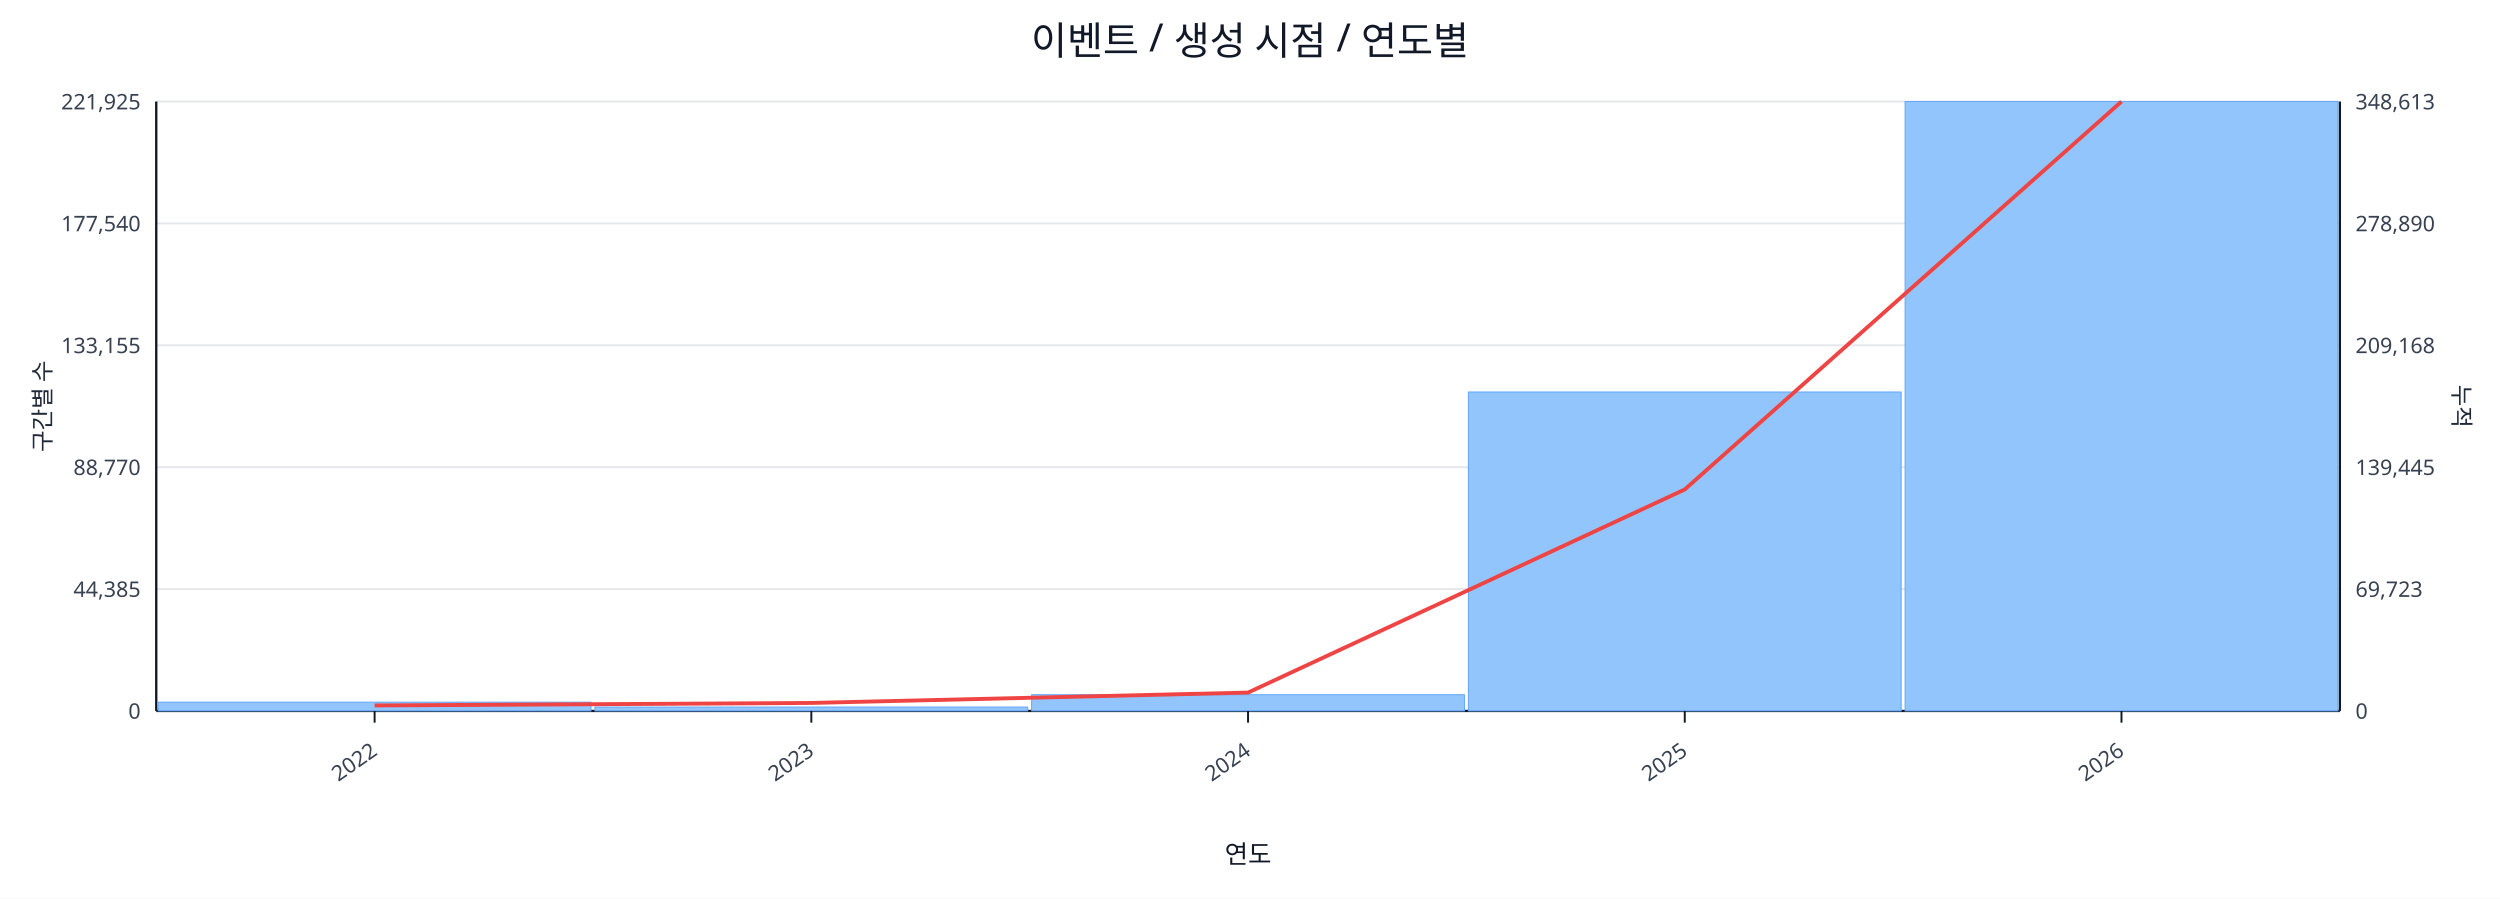
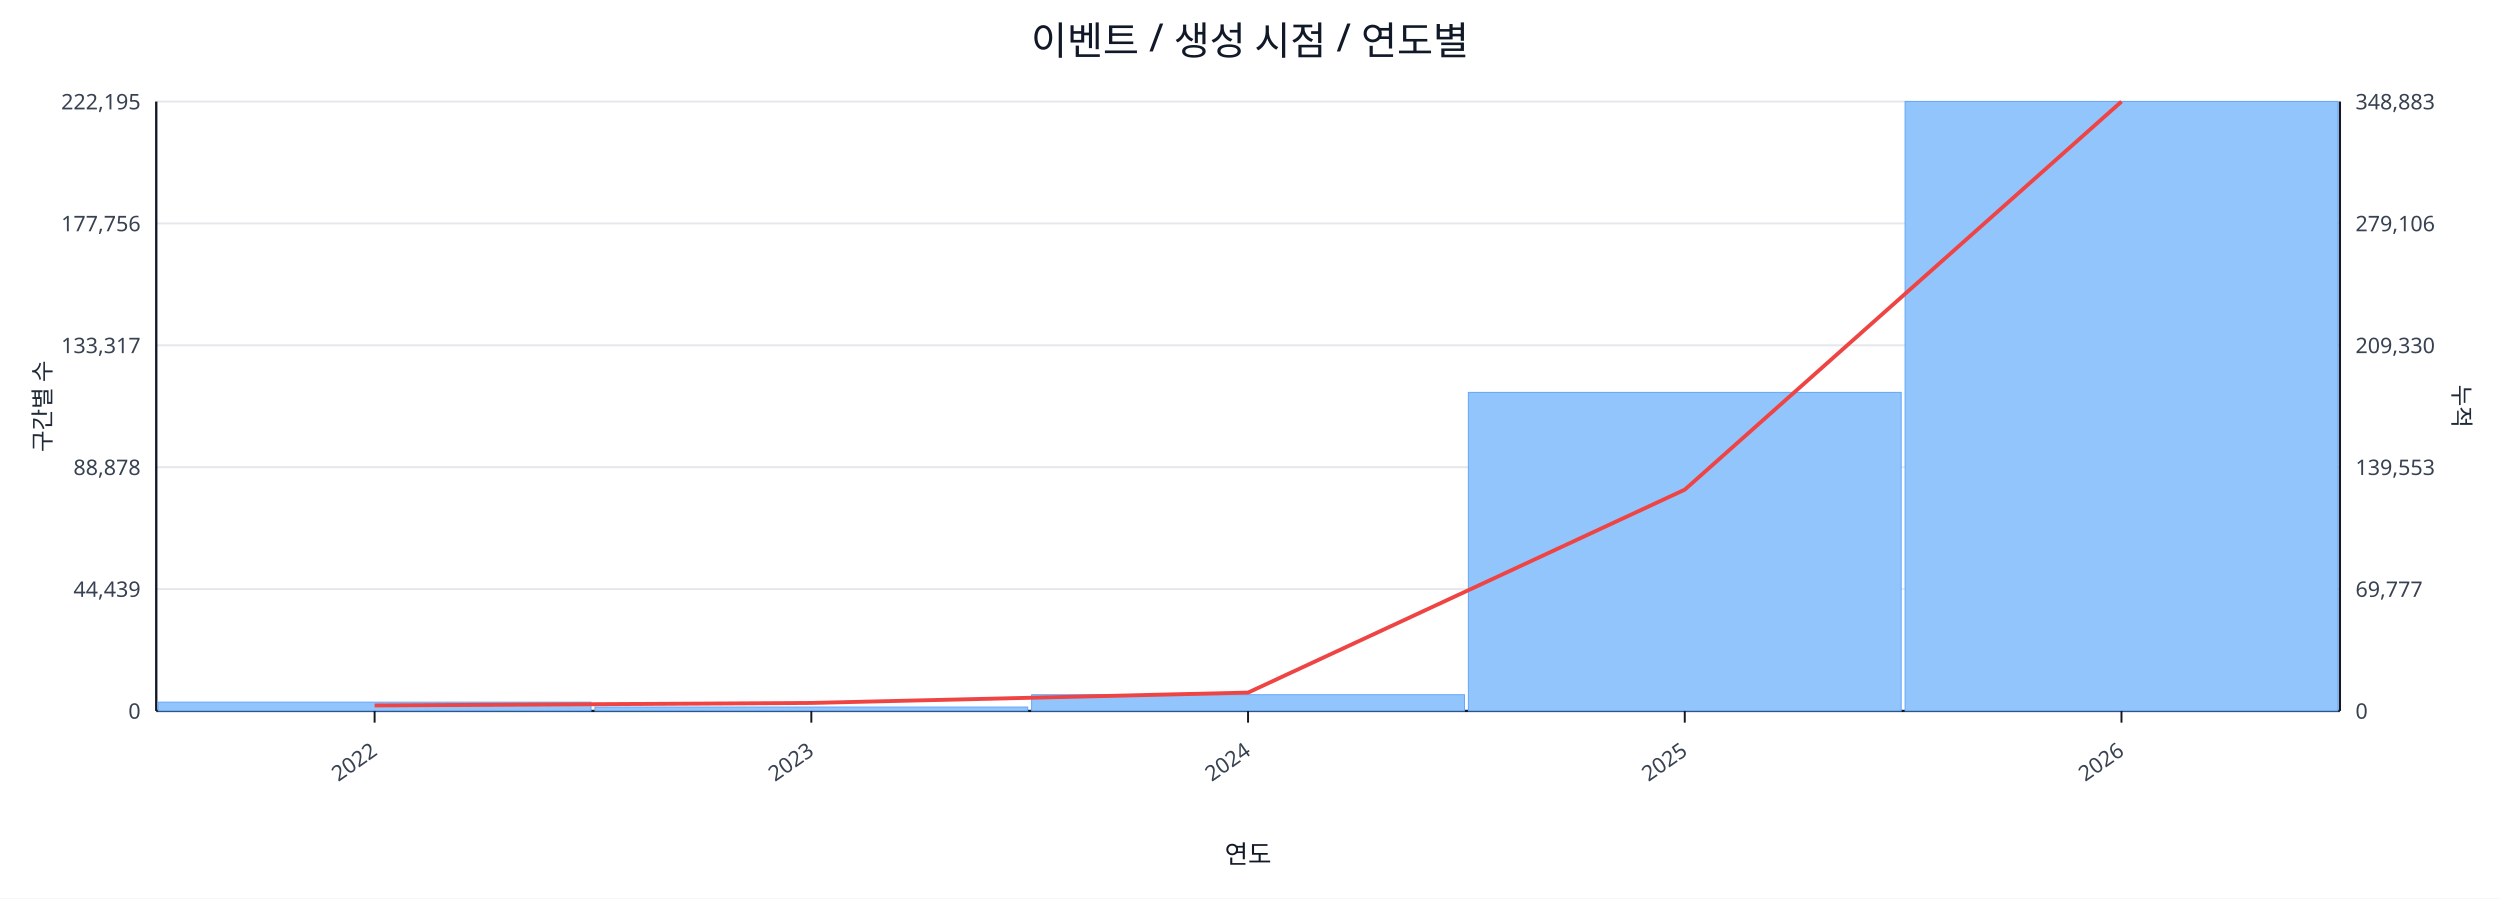
<svg xmlns="http://www.w3.org/2000/svg" width="1280" height="460" viewBox="0 0 1280 460">
  <rect x="0" y="0" width="100%" height="100%" fill="#ffffff" />
  <text x="640.0" y="28" font-size="20" text-anchor="middle" font-family="sans-serif" fill="#111827">이벤트 / 생성 시점 / 연도별</text>
  <line x1="80.0" y1="52.0" x2="1198.0" y2="52.0" stroke="#e5e7eb" stroke-width="1" />
-   <text x="72.0" y="56.0" font-size="11" text-anchor="end" font-family="sans-serif" fill="#374151">221,925</text>
-   <text x="1206.0" y="56.0" font-size="11" text-anchor="start" font-family="sans-serif" fill="#374151">348,613</text>
+   <text x="72.0" y="56.0" font-size="11" text-anchor="end" font-family="sans-serif" fill="#374151">222,195</text>
+   <text x="1206.0" y="56.0" font-size="11" text-anchor="start" font-family="sans-serif" fill="#374151">348,883</text>
  <line x1="80.0" y1="114.4" x2="1198.0" y2="114.4" stroke="#e5e7eb" stroke-width="1" />
-   <text x="72.0" y="118.4" font-size="11" text-anchor="end" font-family="sans-serif" fill="#374151">177,540</text>
-   <text x="1206.0" y="118.4" font-size="11" text-anchor="start" font-family="sans-serif" fill="#374151">278,890</text>
+   <text x="72.0" y="118.4" font-size="11" text-anchor="end" font-family="sans-serif" fill="#374151">177,756</text>
+   <text x="1206.0" y="118.4" font-size="11" text-anchor="start" font-family="sans-serif" fill="#374151">279,106</text>
  <line x1="80.0" y1="176.8" x2="1198.0" y2="176.8" stroke="#e5e7eb" stroke-width="1" />
-   <text x="72.0" y="180.8" font-size="11" text-anchor="end" font-family="sans-serif" fill="#374151">133,155</text>
-   <text x="1206.0" y="180.8" font-size="11" text-anchor="start" font-family="sans-serif" fill="#374151">209,168</text>
+   <text x="72.0" y="180.8" font-size="11" text-anchor="end" font-family="sans-serif" fill="#374151">133,317</text>
+   <text x="1206.0" y="180.8" font-size="11" text-anchor="start" font-family="sans-serif" fill="#374151">209,330</text>
  <line x1="80.0" y1="239.2" x2="1198.0" y2="239.2" stroke="#e5e7eb" stroke-width="1" />
-   <text x="72.0" y="243.2" font-size="11" text-anchor="end" font-family="sans-serif" fill="#374151">88,770</text>
-   <text x="1206.0" y="243.2" font-size="11" text-anchor="start" font-family="sans-serif" fill="#374151">139,445</text>
+   <text x="72.0" y="243.2" font-size="11" text-anchor="end" font-family="sans-serif" fill="#374151">88,878</text>
+   <text x="1206.0" y="243.2" font-size="11" text-anchor="start" font-family="sans-serif" fill="#374151">139,553</text>
  <line x1="80.0" y1="301.6" x2="1198.0" y2="301.6" stroke="#e5e7eb" stroke-width="1" />
-   <text x="72.0" y="305.6" font-size="11" text-anchor="end" font-family="sans-serif" fill="#374151">44,385</text>
-   <text x="1206.0" y="305.6" font-size="11" text-anchor="start" font-family="sans-serif" fill="#374151">69,723</text>
+   <text x="72.0" y="305.6" font-size="11" text-anchor="end" font-family="sans-serif" fill="#374151">44,439</text>
+   <text x="1206.0" y="305.6" font-size="11" text-anchor="start" font-family="sans-serif" fill="#374151">69,777</text>
  <line x1="80.0" y1="364.0" x2="1198.0" y2="364.0" stroke="#e5e7eb" stroke-width="1" />
  <text x="72.0" y="368.0" font-size="11" text-anchor="end" font-family="sans-serif" fill="#374151">0</text>
  <text x="1206.0" y="368.0" font-size="11" text-anchor="start" font-family="sans-serif" fill="#374151">0</text>
  <line x1="80.0" y1="364.0" x2="1198.0" y2="364.0" stroke="#111827" stroke-width="1.2" />
  <line x1="80.0" y1="52.0" x2="80.0" y2="364.0" stroke="#111827" stroke-width="1.2" />
  <line x1="1198.0" y1="52.0" x2="1198.0" y2="364.0" stroke="#111827" stroke-width="1.2" />
  <rect x="81.0" y="359.5" width="221.6" height="4.5" fill="#93c5fd" stroke="#60a5fa" stroke-width="0.5" />
  <rect x="304.6" y="362.0" width="221.6" height="2.0" fill="#93c5fd" stroke="#60a5fa" stroke-width="0.5" />
  <rect x="528.2" y="355.7" width="221.6" height="8.3" fill="#93c5fd" stroke="#60a5fa" stroke-width="0.5" />
-   <rect x="751.8" y="200.7" width="221.6" height="163.3" fill="#93c5fd" stroke="#60a5fa" stroke-width="0.5" />
+   <rect x="751.8" y="200.9" width="221.6" height="163.1" fill="#93c5fd" stroke="#60a5fa" stroke-width="0.5" />
  <rect x="975.4" y="52.0" width="221.6" height="312.0" fill="#93c5fd" stroke="#60a5fa" stroke-width="0.5" />
-   <polyline fill="none" stroke="#ef4444" stroke-width="2" points="191.8,361.2 415.4,359.9 639.0,354.6 862.6,250.6 1086.2,52.0" />
+   <polyline fill="none" stroke="#ef4444" stroke-width="2" points="191.8,361.2 415.4,359.9 639.0,354.6 862.6,250.7 1086.2,52.0" />
  <line x1="191.8" y1="364.0" x2="191.8" y2="370.0" stroke="#111827" stroke-width="1" />
  <text x="193.8" y="386.0" font-size="11" text-anchor="end" transform="rotate(-35 193.8 386.0)" font-family="sans-serif" fill="#374151">2022</text>
  <line x1="415.4" y1="364.0" x2="415.4" y2="370.0" stroke="#111827" stroke-width="1" />
  <text x="417.4" y="386.0" font-size="11" text-anchor="end" transform="rotate(-35 417.4 386.0)" font-family="sans-serif" fill="#374151">2023</text>
  <line x1="639.0" y1="364.0" x2="639.0" y2="370.0" stroke="#111827" stroke-width="1" />
  <text x="641.0" y="386.0" font-size="11" text-anchor="end" transform="rotate(-35 641.0 386.0)" font-family="sans-serif" fill="#374151">2024</text>
  <line x1="862.6" y1="364.0" x2="862.6" y2="370.0" stroke="#111827" stroke-width="1" />
  <text x="864.6" y="386.0" font-size="11" text-anchor="end" transform="rotate(-35 864.6 386.0)" font-family="sans-serif" fill="#374151">2025</text>
  <line x1="1086.2" y1="364.0" x2="1086.2" y2="370.0" stroke="#111827" stroke-width="1" />
  <text x="1088.2" y="386.0" font-size="11" text-anchor="end" transform="rotate(-35 1088.2 386.0)" font-family="sans-serif" fill="#374151">2026</text>
  <text x="26" y="208.0" font-size="12" transform="rotate(-90 26 208.0)" text-anchor="middle" font-family="sans-serif" fill="#1f2937">구간별 수</text>
  <text x="1256.0" y="208.0" font-size="12" transform="rotate(90 1256.0 208.0)" text-anchor="middle" font-family="sans-serif" fill="#1f2937">누적</text>
  <text x="639.0" y="442.0" font-size="13" text-anchor="middle" font-family="sans-serif" fill="#111827">연도</text>
</svg>
